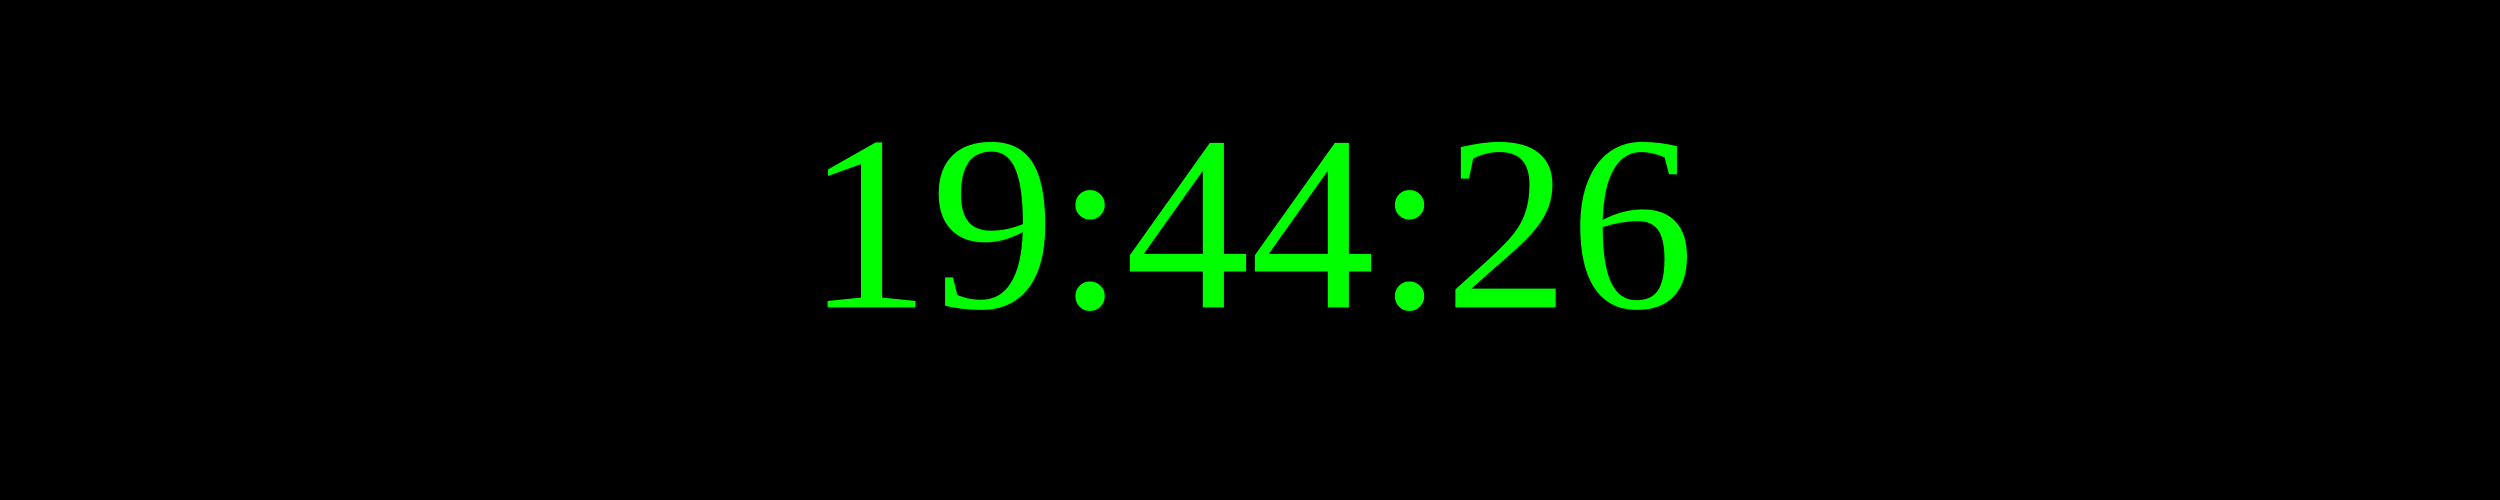
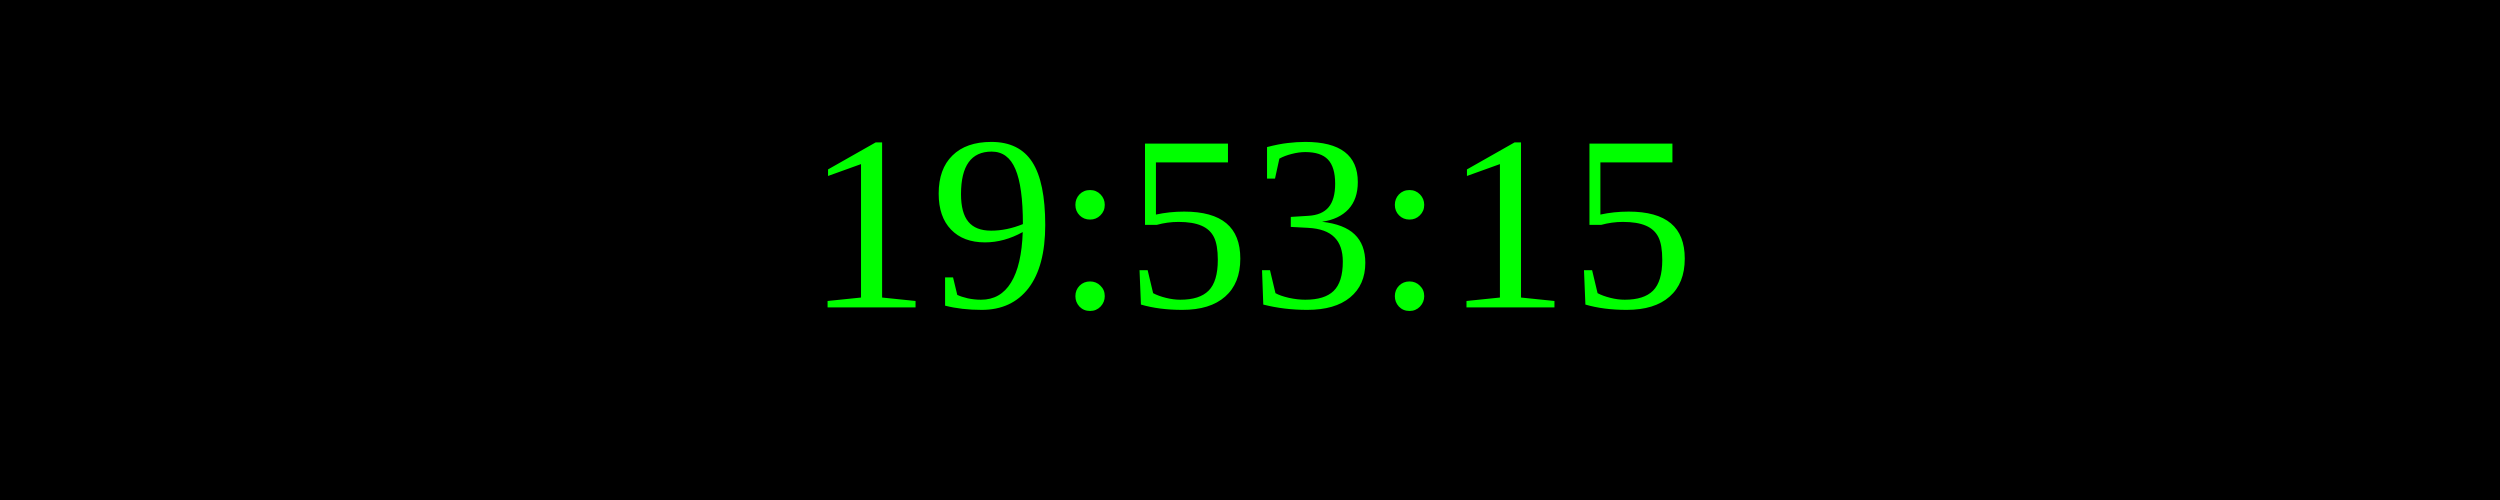
<svg xmlns="http://www.w3.org/2000/svg" width="250" height="50">
  <rect width="100%" height="100%" fill="black" />
  <text x="50%" y="50%" font-size="25" fill="lime" text-anchor="middle" dominant-baseline="middle">
- 19:44:26
+ 19:53:15
</text>
</svg>
